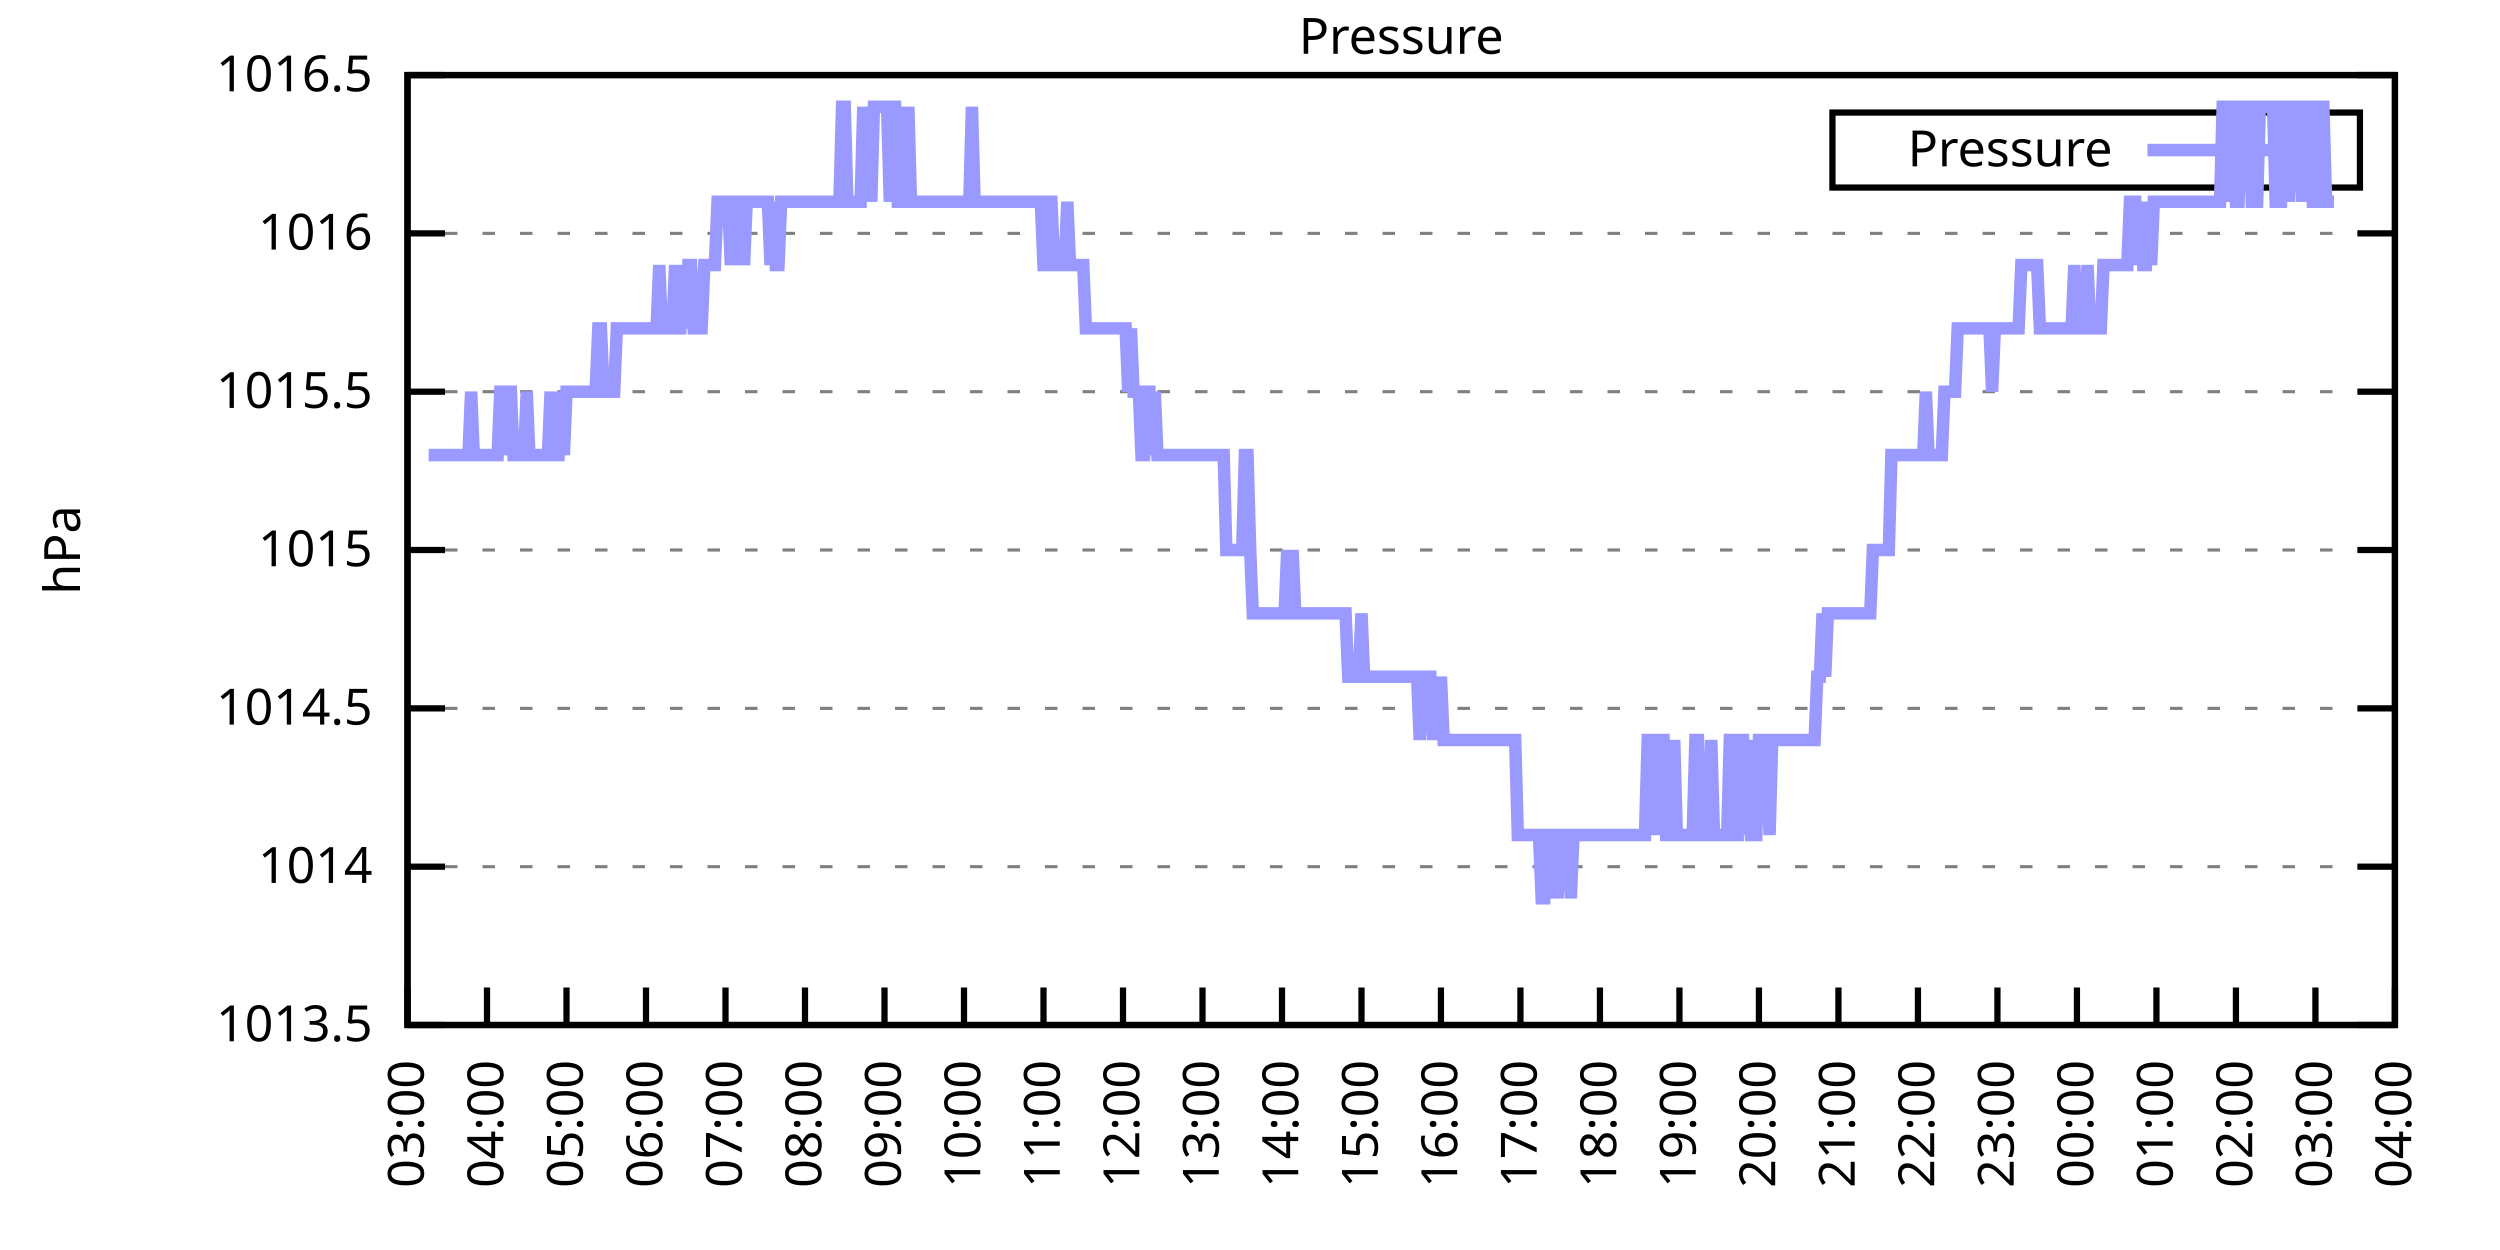
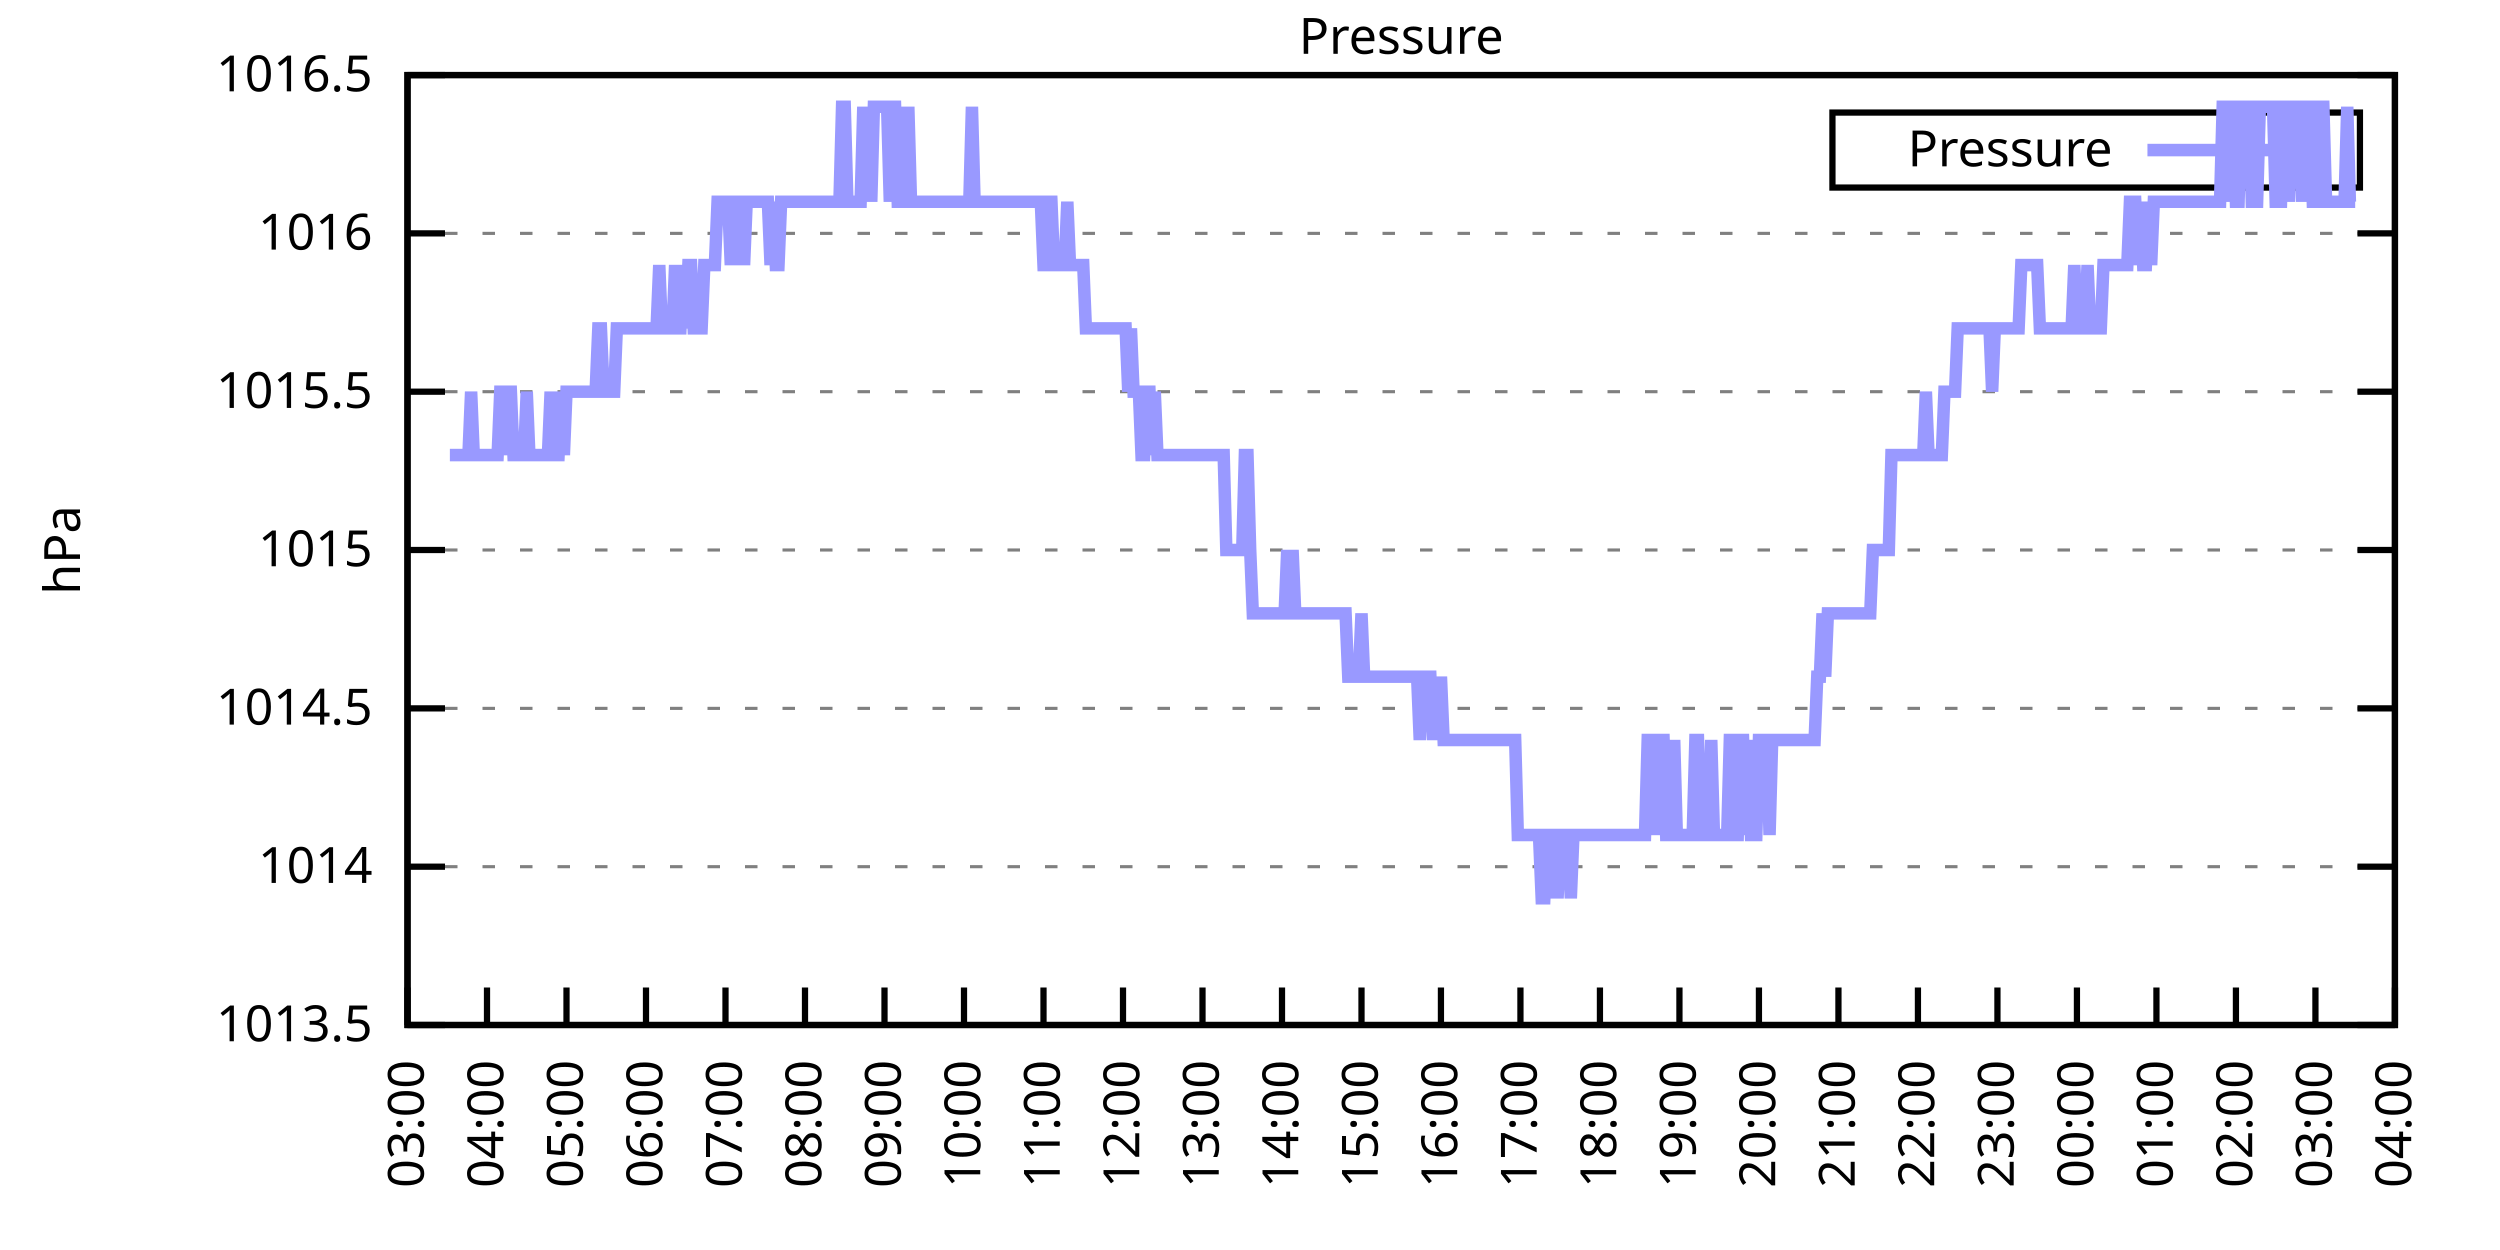
<svg xmlns="http://www.w3.org/2000/svg" xmlns:xlink="http://www.w3.org/1999/xlink" width="400" height="200" viewBox="0 0 400 200">
  <g id="gnuplot_canvas">
    <rect x="0" y="0" width="400" height="200" fill="none" />
    <defs>
      <circle id="gpDot" r="0.5" stroke-width="0.5" stroke="currentColor" />
      <path id="gpPt0" stroke-width="0.333" stroke="currentColor" d="M-1,0 h2 M0,-1 v2" />
      <path id="gpPt1" stroke-width="0.333" stroke="currentColor" d="M-1,-1 L1,1 M1,-1 L-1,1" />
      <path id="gpPt2" stroke-width="0.333" stroke="currentColor" d="M-1,0 L1,0 M0,-1 L0,1 M-1,-1 L1,1 M-1,1 L1,-1" />
      <rect id="gpPt3" stroke-width="0.333" stroke="currentColor" x="-1" y="-1" width="2" height="2" />
      <rect id="gpPt4" stroke-width="0.333" stroke="currentColor" fill="currentColor" x="-1" y="-1" width="2" height="2" />
      <circle id="gpPt5" stroke-width="0.333" stroke="currentColor" cx="0" cy="0" r="1" />
      <use xlink:href="#gpPt5" id="gpPt6" fill="currentColor" stroke="none" />
      <path id="gpPt7" stroke-width="0.333" stroke="currentColor" d="M0,-1.33 L-1.33,0.67 L1.33,0.67 z" />
      <use xlink:href="#gpPt7" id="gpPt8" fill="currentColor" stroke="none" />
      <use xlink:href="#gpPt7" id="gpPt9" stroke="currentColor" transform="rotate(180)" />
      <use xlink:href="#gpPt9" id="gpPt10" fill="currentColor" stroke="none" />
      <use xlink:href="#gpPt3" id="gpPt11" stroke="currentColor" transform="rotate(45)" />
      <use xlink:href="#gpPt11" id="gpPt12" fill="currentColor" stroke="none" />
      <path id="gpPt13" stroke-width="0.333" stroke="currentColor" d="M0,1.330 L1.265,0.411 L0.782,-1.067 L-0.782,-1.076 L-1.265,0.411 z" />
      <use xlink:href="#gpPt13" id="gpPt14" fill="currentColor" stroke="none" />
      <filter id="textbox" filterUnits="objectBoundingBox" x="0" y="0" height="1" width="1">
        <feFlood flood-color="white" flood-opacity="1" result="bgnd" />
        <feComposite in="SourceGraphic" in2="bgnd" operator="atop" />
      </filter>
      <filter id="greybox" filterUnits="objectBoundingBox" x="0" y="0" height="1" width="1">
        <feFlood flood-color="lightgrey" flood-opacity="1" result="grey" />
        <feComposite in="SourceGraphic" in2="grey" operator="atop" />
      </filter>
    </defs>
    <g fill="none" color="white" stroke="currentColor" stroke-width="1.00" stroke-linecap="butt" stroke-linejoin="miter">
</g>
    <g fill="none" color="black" stroke="currentColor" stroke-width="1.00" stroke-linecap="butt" stroke-linejoin="miter">
      <g stroke="none" shape-rendering="crispEdges">
        <polygon fill="rgb(255, 255, 255)" points="65.20,164.00 383.18,164.00 383.18,12.02 65.20,12.02 " />
      </g>
    </g>
    <g fill="none" color="black" stroke="currentColor" stroke-width="1.00" stroke-linecap="butt" stroke-linejoin="miter">
</g>
    <g fill="none" color="black" stroke="black" stroke-width="0.50" stroke-linecap="butt" stroke-linejoin="miter">
</g>
    <g fill="none" color="gray" stroke="currentColor" stroke-width="0.50" stroke-linecap="butt" stroke-linejoin="miter">
      <path stroke="gray" stroke-dasharray="2,4" class="gridline" d="M65.20,164.00 L383.19,164.00  " />
    </g>
    <g fill="none" color="gray" stroke="gray" stroke-width="1.00" stroke-linecap="butt" stroke-linejoin="miter">
</g>
    <g fill="none" color="black" stroke="currentColor" stroke-width="1.00" stroke-linecap="butt" stroke-linejoin="miter">
      <path stroke="black" d="M65.20,164.00 L71.20,164.00 M383.19,164.00 L377.19,164.00  " />
      <g transform="translate(59.60,166.60)" stroke="none" fill="black" font-family="Sans" font-size="8.00" text-anchor="end">
        <text>
          <tspan font-family="Sans"> 1013.5</tspan>
        </text>
      </g>
    </g>
    <g fill="none" color="black" stroke="currentColor" stroke-width="1.00" stroke-linecap="butt" stroke-linejoin="miter">
</g>
    <g fill="none" color="black" stroke="black" stroke-width="0.50" stroke-linecap="butt" stroke-linejoin="miter">
</g>
    <g fill="none" color="gray" stroke="currentColor" stroke-width="0.50" stroke-linecap="butt" stroke-linejoin="miter">
      <path stroke="gray" stroke-dasharray="2,4" class="gridline" d="M65.20,138.67 L383.19,138.67  " />
    </g>
    <g fill="none" color="gray" stroke="gray" stroke-width="1.00" stroke-linecap="butt" stroke-linejoin="miter">
</g>
    <g fill="none" color="black" stroke="currentColor" stroke-width="1.00" stroke-linecap="butt" stroke-linejoin="miter">
      <path stroke="black" d="M65.20,138.67 L71.20,138.67 M383.19,138.67 L377.19,138.67  " />
      <g transform="translate(59.60,141.27)" stroke="none" fill="black" font-family="Sans" font-size="8.00" text-anchor="end">
        <text>
          <tspan font-family="Sans"> 1014</tspan>
        </text>
      </g>
    </g>
    <g fill="none" color="black" stroke="currentColor" stroke-width="1.00" stroke-linecap="butt" stroke-linejoin="miter">
</g>
    <g fill="none" color="black" stroke="black" stroke-width="0.50" stroke-linecap="butt" stroke-linejoin="miter">
</g>
    <g fill="none" color="gray" stroke="currentColor" stroke-width="0.50" stroke-linecap="butt" stroke-linejoin="miter">
      <path stroke="gray" stroke-dasharray="2,4" class="gridline" d="M65.20,113.34 L383.19,113.34  " />
    </g>
    <g fill="none" color="gray" stroke="gray" stroke-width="1.00" stroke-linecap="butt" stroke-linejoin="miter">
</g>
    <g fill="none" color="black" stroke="currentColor" stroke-width="1.00" stroke-linecap="butt" stroke-linejoin="miter">
      <path stroke="black" d="M65.20,113.34 L71.20,113.34 M383.19,113.34 L377.19,113.34  " />
      <g transform="translate(59.60,115.94)" stroke="none" fill="black" font-family="Sans" font-size="8.00" text-anchor="end">
        <text>
          <tspan font-family="Sans"> 1014.5</tspan>
        </text>
      </g>
    </g>
    <g fill="none" color="black" stroke="currentColor" stroke-width="1.00" stroke-linecap="butt" stroke-linejoin="miter">
</g>
    <g fill="none" color="black" stroke="black" stroke-width="0.50" stroke-linecap="butt" stroke-linejoin="miter">
</g>
    <g fill="none" color="gray" stroke="currentColor" stroke-width="0.50" stroke-linecap="butt" stroke-linejoin="miter">
      <path stroke="gray" stroke-dasharray="2,4" class="gridline" d="M65.20,88.00 L383.19,88.00  " />
    </g>
    <g fill="none" color="gray" stroke="gray" stroke-width="1.00" stroke-linecap="butt" stroke-linejoin="miter">
</g>
    <g fill="none" color="black" stroke="currentColor" stroke-width="1.00" stroke-linecap="butt" stroke-linejoin="miter">
      <path stroke="black" d="M65.20,88.00 L71.20,88.00 M383.19,88.00 L377.19,88.00  " />
      <g transform="translate(59.60,90.60)" stroke="none" fill="black" font-family="Sans" font-size="8.00" text-anchor="end">
        <text>
          <tspan font-family="Sans"> 1015</tspan>
        </text>
      </g>
    </g>
    <g fill="none" color="black" stroke="currentColor" stroke-width="1.00" stroke-linecap="butt" stroke-linejoin="miter">
</g>
    <g fill="none" color="black" stroke="black" stroke-width="0.50" stroke-linecap="butt" stroke-linejoin="miter">
</g>
    <g fill="none" color="gray" stroke="currentColor" stroke-width="0.50" stroke-linecap="butt" stroke-linejoin="miter">
      <path stroke="gray" stroke-dasharray="2,4" class="gridline" d="M65.20,62.67 L383.19,62.67  " />
    </g>
    <g fill="none" color="gray" stroke="gray" stroke-width="1.00" stroke-linecap="butt" stroke-linejoin="miter">
</g>
    <g fill="none" color="black" stroke="currentColor" stroke-width="1.00" stroke-linecap="butt" stroke-linejoin="miter">
      <path stroke="black" d="M65.20,62.67 L71.20,62.67 M383.19,62.67 L377.19,62.67  " />
      <g transform="translate(59.60,65.27)" stroke="none" fill="black" font-family="Sans" font-size="8.00" text-anchor="end">
        <text>
          <tspan font-family="Sans"> 1015.5</tspan>
        </text>
      </g>
    </g>
    <g fill="none" color="black" stroke="currentColor" stroke-width="1.00" stroke-linecap="butt" stroke-linejoin="miter">
</g>
    <g fill="none" color="black" stroke="black" stroke-width="0.50" stroke-linecap="butt" stroke-linejoin="miter">
</g>
    <g fill="none" color="gray" stroke="currentColor" stroke-width="0.50" stroke-linecap="butt" stroke-linejoin="miter">
      <path stroke="gray" stroke-dasharray="2,4" class="gridline" d="M65.20,37.34 L383.19,37.34  " />
    </g>
    <g fill="none" color="gray" stroke="gray" stroke-width="1.00" stroke-linecap="butt" stroke-linejoin="miter">
</g>
    <g fill="none" color="black" stroke="currentColor" stroke-width="1.00" stroke-linecap="butt" stroke-linejoin="miter">
      <path stroke="black" d="M65.20,37.34 L71.20,37.34 M383.19,37.34 L377.19,37.34  " />
      <g transform="translate(59.60,39.94)" stroke="none" fill="black" font-family="Sans" font-size="8.00" text-anchor="end">
        <text>
          <tspan font-family="Sans"> 1016</tspan>
        </text>
      </g>
    </g>
    <g fill="none" color="black" stroke="currentColor" stroke-width="1.00" stroke-linecap="butt" stroke-linejoin="miter">
</g>
    <g fill="none" color="black" stroke="black" stroke-width="0.50" stroke-linecap="butt" stroke-linejoin="miter">
</g>
    <g fill="none" color="gray" stroke="currentColor" stroke-width="0.50" stroke-linecap="butt" stroke-linejoin="miter">
      <path stroke="gray" stroke-dasharray="2,4" class="gridline" d="M65.20,12.01 L383.19,12.01  " />
    </g>
    <g fill="none" color="gray" stroke="gray" stroke-width="1.00" stroke-linecap="butt" stroke-linejoin="miter">
</g>
    <g fill="none" color="black" stroke="currentColor" stroke-width="1.00" stroke-linecap="butt" stroke-linejoin="miter">
      <path stroke="black" d="M65.20,12.01 L71.20,12.01 M383.19,12.01 L377.19,12.01  " />
      <g transform="translate(59.60,14.61)" stroke="none" fill="black" font-family="Sans" font-size="8.00" text-anchor="end">
        <text>
          <tspan font-family="Sans"> 1016.5</tspan>
        </text>
      </g>
    </g>
    <g fill="none" color="black" stroke="currentColor" stroke-width="1.00" stroke-linecap="butt" stroke-linejoin="miter">
      <path stroke="black" d="M65.20,164.00 L65.20,158.00  " />
      <g transform="translate(67.80,169.60) rotate(270.00)" stroke="none" fill="black" font-family="Sans" font-size="8.00" text-anchor="end">
        <text>
          <tspan font-family="Sans">03:00</tspan>
        </text>
      </g>
    </g>
    <g fill="none" color="black" stroke="currentColor" stroke-width="1.00" stroke-linecap="butt" stroke-linejoin="miter">
      <path stroke="black" d="M77.92,164.00 L77.92,158.00  " />
      <g transform="translate(80.52,169.60) rotate(270.00)" stroke="none" fill="black" font-family="Sans" font-size="8.00" text-anchor="end">
        <text>
          <tspan font-family="Sans">04:00</tspan>
        </text>
      </g>
    </g>
    <g fill="none" color="black" stroke="currentColor" stroke-width="1.00" stroke-linecap="butt" stroke-linejoin="miter">
      <path stroke="black" d="M90.64,164.00 L90.64,158.00  " />
      <g transform="translate(93.24,169.60) rotate(270.00)" stroke="none" fill="black" font-family="Sans" font-size="8.00" text-anchor="end">
        <text>
          <tspan font-family="Sans">05:00</tspan>
        </text>
      </g>
    </g>
    <g fill="none" color="black" stroke="currentColor" stroke-width="1.00" stroke-linecap="butt" stroke-linejoin="miter">
      <path stroke="black" d="M103.36,164.00 L103.36,158.00  " />
      <g transform="translate(105.96,169.60) rotate(270.00)" stroke="none" fill="black" font-family="Sans" font-size="8.00" text-anchor="end">
        <text>
          <tspan font-family="Sans">06:00</tspan>
        </text>
      </g>
    </g>
    <g fill="none" color="black" stroke="currentColor" stroke-width="1.00" stroke-linecap="butt" stroke-linejoin="miter">
      <path stroke="black" d="M116.08,164.00 L116.08,158.00  " />
      <g transform="translate(118.68,169.60) rotate(270.00)" stroke="none" fill="black" font-family="Sans" font-size="8.00" text-anchor="end">
        <text>
          <tspan font-family="Sans">07:00</tspan>
        </text>
      </g>
    </g>
    <g fill="none" color="black" stroke="currentColor" stroke-width="1.00" stroke-linecap="butt" stroke-linejoin="miter">
      <path stroke="black" d="M128.80,164.00 L128.80,158.00  " />
      <g transform="translate(131.40,169.60) rotate(270.00)" stroke="none" fill="black" font-family="Sans" font-size="8.00" text-anchor="end">
        <text>
          <tspan font-family="Sans">08:00</tspan>
        </text>
      </g>
    </g>
    <g fill="none" color="black" stroke="currentColor" stroke-width="1.00" stroke-linecap="butt" stroke-linejoin="miter">
      <path stroke="black" d="M141.52,164.00 L141.52,158.00  " />
      <g transform="translate(144.12,169.60) rotate(270.00)" stroke="none" fill="black" font-family="Sans" font-size="8.00" text-anchor="end">
        <text>
          <tspan font-family="Sans">09:00</tspan>
        </text>
      </g>
    </g>
    <g fill="none" color="black" stroke="currentColor" stroke-width="1.00" stroke-linecap="butt" stroke-linejoin="miter">
      <path stroke="black" d="M154.24,164.00 L154.24,158.00  " />
      <g transform="translate(156.84,169.60) rotate(270.00)" stroke="none" fill="black" font-family="Sans" font-size="8.00" text-anchor="end">
        <text>
          <tspan font-family="Sans">10:00</tspan>
        </text>
      </g>
    </g>
    <g fill="none" color="black" stroke="currentColor" stroke-width="1.00" stroke-linecap="butt" stroke-linejoin="miter">
      <path stroke="black" d="M166.96,164.00 L166.96,158.00  " />
      <g transform="translate(169.56,169.60) rotate(270.00)" stroke="none" fill="black" font-family="Sans" font-size="8.00" text-anchor="end">
        <text>
          <tspan font-family="Sans">11:00</tspan>
        </text>
      </g>
    </g>
    <g fill="none" color="black" stroke="currentColor" stroke-width="1.00" stroke-linecap="butt" stroke-linejoin="miter">
      <path stroke="black" d="M179.68,164.00 L179.68,158.00  " />
      <g transform="translate(182.28,169.60) rotate(270.00)" stroke="none" fill="black" font-family="Sans" font-size="8.00" text-anchor="end">
        <text>
          <tspan font-family="Sans">12:00</tspan>
        </text>
      </g>
    </g>
    <g fill="none" color="black" stroke="currentColor" stroke-width="1.00" stroke-linecap="butt" stroke-linejoin="miter">
      <path stroke="black" d="M192.40,164.00 L192.40,158.00  " />
      <g transform="translate(195.00,169.60) rotate(270.00)" stroke="none" fill="black" font-family="Sans" font-size="8.00" text-anchor="end">
        <text>
          <tspan font-family="Sans">13:00</tspan>
        </text>
      </g>
    </g>
    <g fill="none" color="black" stroke="currentColor" stroke-width="1.00" stroke-linecap="butt" stroke-linejoin="miter">
      <path stroke="black" d="M205.12,164.00 L205.12,158.00  " />
      <g transform="translate(207.72,169.60) rotate(270.00)" stroke="none" fill="black" font-family="Sans" font-size="8.00" text-anchor="end">
        <text>
          <tspan font-family="Sans">14:00</tspan>
        </text>
      </g>
    </g>
    <g fill="none" color="black" stroke="currentColor" stroke-width="1.00" stroke-linecap="butt" stroke-linejoin="miter">
      <path stroke="black" d="M217.84,164.00 L217.84,158.00  " />
      <g transform="translate(220.44,169.60) rotate(270.00)" stroke="none" fill="black" font-family="Sans" font-size="8.00" text-anchor="end">
        <text>
          <tspan font-family="Sans">15:00</tspan>
        </text>
      </g>
    </g>
    <g fill="none" color="black" stroke="currentColor" stroke-width="1.00" stroke-linecap="butt" stroke-linejoin="miter">
      <path stroke="black" d="M230.55,164.00 L230.55,158.00  " />
      <g transform="translate(233.15,169.60) rotate(270.00)" stroke="none" fill="black" font-family="Sans" font-size="8.00" text-anchor="end">
        <text>
          <tspan font-family="Sans">16:00</tspan>
        </text>
      </g>
    </g>
    <g fill="none" color="black" stroke="currentColor" stroke-width="1.00" stroke-linecap="butt" stroke-linejoin="miter">
      <path stroke="black" d="M243.27,164.00 L243.27,158.00  " />
      <g transform="translate(245.87,169.60) rotate(270.00)" stroke="none" fill="black" font-family="Sans" font-size="8.00" text-anchor="end">
        <text>
          <tspan font-family="Sans">17:00</tspan>
        </text>
      </g>
    </g>
    <g fill="none" color="black" stroke="currentColor" stroke-width="1.00" stroke-linecap="butt" stroke-linejoin="miter">
      <path stroke="black" d="M255.99,164.00 L255.99,158.00  " />
      <g transform="translate(258.59,169.60) rotate(270.00)" stroke="none" fill="black" font-family="Sans" font-size="8.00" text-anchor="end">
        <text>
          <tspan font-family="Sans">18:00</tspan>
        </text>
      </g>
    </g>
    <g fill="none" color="black" stroke="currentColor" stroke-width="1.00" stroke-linecap="butt" stroke-linejoin="miter">
      <path stroke="black" d="M268.71,164.00 L268.71,158.00  " />
      <g transform="translate(271.31,169.60) rotate(270.00)" stroke="none" fill="black" font-family="Sans" font-size="8.00" text-anchor="end">
        <text>
          <tspan font-family="Sans">19:00</tspan>
        </text>
      </g>
    </g>
    <g fill="none" color="black" stroke="currentColor" stroke-width="1.00" stroke-linecap="butt" stroke-linejoin="miter">
      <path stroke="black" d="M281.43,164.00 L281.43,158.00  " />
      <g transform="translate(284.03,169.60) rotate(270.00)" stroke="none" fill="black" font-family="Sans" font-size="8.00" text-anchor="end">
        <text>
          <tspan font-family="Sans">20:00</tspan>
        </text>
      </g>
    </g>
    <g fill="none" color="black" stroke="currentColor" stroke-width="1.00" stroke-linecap="butt" stroke-linejoin="miter">
      <path stroke="black" d="M294.15,164.00 L294.15,158.00  " />
      <g transform="translate(296.75,169.60) rotate(270.00)" stroke="none" fill="black" font-family="Sans" font-size="8.00" text-anchor="end">
        <text>
          <tspan font-family="Sans">21:00</tspan>
        </text>
      </g>
    </g>
    <g fill="none" color="black" stroke="currentColor" stroke-width="1.00" stroke-linecap="butt" stroke-linejoin="miter">
      <path stroke="black" d="M306.87,164.00 L306.87,158.00  " />
      <g transform="translate(309.47,169.60) rotate(270.00)" stroke="none" fill="black" font-family="Sans" font-size="8.00" text-anchor="end">
        <text>
          <tspan font-family="Sans">22:00</tspan>
        </text>
      </g>
    </g>
    <g fill="none" color="black" stroke="currentColor" stroke-width="1.00" stroke-linecap="butt" stroke-linejoin="miter">
      <path stroke="black" d="M319.59,164.00 L319.59,158.00  " />
      <g transform="translate(322.19,169.60) rotate(270.00)" stroke="none" fill="black" font-family="Sans" font-size="8.00" text-anchor="end">
        <text>
          <tspan font-family="Sans">23:00</tspan>
        </text>
      </g>
    </g>
    <g fill="none" color="black" stroke="currentColor" stroke-width="1.00" stroke-linecap="butt" stroke-linejoin="miter">
      <path stroke="black" d="M332.31,164.00 L332.31,158.00  " />
      <g transform="translate(334.91,169.60) rotate(270.00)" stroke="none" fill="black" font-family="Sans" font-size="8.00" text-anchor="end">
        <text>
          <tspan font-family="Sans">00:00</tspan>
        </text>
      </g>
    </g>
    <g fill="none" color="black" stroke="currentColor" stroke-width="1.00" stroke-linecap="butt" stroke-linejoin="miter">
      <path stroke="black" d="M345.03,164.00 L345.03,158.00  " />
      <g transform="translate(347.63,169.60) rotate(270.00)" stroke="none" fill="black" font-family="Sans" font-size="8.00" text-anchor="end">
        <text>
          <tspan font-family="Sans">01:00</tspan>
        </text>
      </g>
    </g>
    <g fill="none" color="black" stroke="currentColor" stroke-width="1.00" stroke-linecap="butt" stroke-linejoin="miter">
      <path stroke="black" d="M357.75,164.00 L357.75,158.00  " />
      <g transform="translate(360.35,169.60) rotate(270.00)" stroke="none" fill="black" font-family="Sans" font-size="8.00" text-anchor="end">
        <text>
          <tspan font-family="Sans">02:00</tspan>
        </text>
      </g>
    </g>
    <g fill="none" color="black" stroke="currentColor" stroke-width="1.00" stroke-linecap="butt" stroke-linejoin="miter">
      <path stroke="black" d="M370.47,164.00 L370.47,158.00  " />
      <g transform="translate(373.07,169.60) rotate(270.00)" stroke="none" fill="black" font-family="Sans" font-size="8.00" text-anchor="end">
        <text>
          <tspan font-family="Sans">03:00</tspan>
        </text>
      </g>
    </g>
    <g fill="none" color="black" stroke="currentColor" stroke-width="1.00" stroke-linecap="butt" stroke-linejoin="miter">
      <path stroke="black" d="M383.19,164.00 L383.19,158.00  " />
      <g transform="translate(385.79,169.60) rotate(270.00)" stroke="none" fill="black" font-family="Sans" font-size="8.00" text-anchor="end">
        <text>
          <tspan font-family="Sans">04:00</tspan>
        </text>
      </g>
    </g>
    <g fill="none" color="black" stroke="currentColor" stroke-width="1.00" stroke-linecap="butt" stroke-linejoin="miter">
</g>
    <g fill="none" color="black" stroke="currentColor" stroke-width="1.00" stroke-linecap="butt" stroke-linejoin="miter">
      <path stroke="black" d="M65.20,12.01 L65.20,164.00 L383.19,164.00 L383.19,12.01 L65.20,12.01 Z  " />
    </g>
    <g fill="none" color="black" stroke="currentColor" stroke-width="1.00" stroke-linecap="butt" stroke-linejoin="miter">
</g>
    <g fill="none" color="black" stroke="currentColor" stroke-width="1.00" stroke-linecap="butt" stroke-linejoin="miter">
      <path stroke="black" d="M293.19,30.01 L293.19,18.01 L377.59,18.01 L377.59,30.01 L293.19,30.01 Z  " />
    </g>
    <g id="Pressure_plot_1">
      <g fill="none" color="white" stroke="black" stroke-width="2.00" stroke-linecap="butt" stroke-linejoin="miter">
</g>
      <g fill="none" color="black" stroke="currentColor" stroke-width="2.00" stroke-linecap="butt" stroke-linejoin="miter">
        <g transform="translate(337.99,26.61)" stroke="none" fill="black" font-family="Sans" font-size="8.00" text-anchor="end">
          <text>
            <tspan font-family="Sans">Pressure</tspan>
          </text>
        </g>
      </g>
      <g fill="none" color="black" stroke="currentColor" stroke-width="2.00" stroke-linecap="butt" stroke-linejoin="miter">
-         <path stroke="rgb(153, 153, 255)" d="M343.59,24.01 L371.99,24.01 M68.59,72.81 L69.02,72.81 L69.44,72.81 L69.86,72.81 L70.29,72.81 L70.71,72.81   L71.14,72.81 L71.56,72.81 L71.98,72.81 L72.41,72.81 L72.83,72.81 L73.26,72.81 L73.68,72.81 L74.10,72.81   L74.53,72.81 L74.95,72.81 L75.38,62.67 L75.80,72.81 L76.22,72.81 L76.65,72.81 L77.07,72.81 L77.50,72.81   L77.92,72.81 L78.34,72.81 L78.77,72.81 L79.19,72.81 L79.62,72.81 L80.04,62.67 L80.46,62.67 L80.89,72.81   L81.31,62.67 L81.74,62.67 L82.16,72.81 L82.58,72.81 L83.01,72.81 L83.43,72.81 L83.86,72.81 L84.28,62.67   L84.70,72.81 L85.13,72.81 L85.55,72.81 L85.98,72.81 L86.40,72.81 L86.82,72.81 L87.25,72.81 L87.67,72.81   L88.10,62.67 L88.52,72.81 L88.94,72.81 L89.37,72.81 L89.79,62.67 L90.22,72.81 L90.64,62.67 L91.06,62.67   L91.49,62.67 L91.91,62.67 L92.34,62.67 L92.76,62.67 L93.18,62.67 L93.61,62.67 L94.03,62.67 L94.46,62.67   L94.88,62.67 L95.30,62.67 L95.73,52.54 L96.15,52.54 L96.58,62.67 L97.00,62.67 L97.42,62.67 L97.85,62.67   L98.27,62.67 L98.69,52.54 L99.12,52.54 L99.54,52.54 L99.97,52.54 L100.39,52.54 L100.81,52.54 L101.24,52.54   L101.66,52.54 L102.09,52.54 L102.51,52.54 L102.93,52.54 L103.36,52.54 L103.78,52.54 L104.21,52.54 L104.63,52.54   L105.05,52.54 L105.48,42.41 L105.90,52.54 L106.33,52.54 L106.75,52.54 L107.17,52.54 L107.60,52.54 L108.02,42.41   L108.45,52.54 L108.87,52.54 L109.29,42.41 L109.72,52.54 L110.14,42.41 L110.57,42.41 L110.99,52.54 L111.41,52.54   L111.84,52.54 L112.26,52.54 L112.69,42.41 L113.11,42.41 L113.53,42.41 L113.96,42.41 L114.38,42.41 L114.81,32.28   L115.23,32.28 L115.65,32.28 L116.08,32.28 L116.50,32.28 L116.93,42.41 L117.35,32.28 L117.77,42.41 L118.20,32.28   L118.62,32.28 L119.05,42.41 L119.47,32.28 L119.89,32.28 L120.32,32.28 L120.74,32.28 L121.17,32.28 L121.59,32.28   L122.01,32.28 L122.44,32.28 L122.86,32.28 L123.29,42.41 L123.71,32.28 L124.13,42.41 L124.56,42.41 L124.98,32.28   L125.41,32.28 L125.83,32.28 L126.25,32.28 L126.68,32.28 L127.10,32.28 L127.53,32.28 L127.95,32.28 L128.37,32.28   L128.80,32.28 L129.22,32.28 L129.65,32.28 L130.07,32.28 L130.49,32.28 L130.92,32.28 L131.34,32.28 L131.77,32.28   L132.19,32.28 L132.61,32.28 L133.04,32.28 L133.46,32.28 L133.89,32.28 L134.31,32.28 L134.73,17.08 L135.16,17.08   L135.58,32.28 L136.01,32.28 L136.43,32.28 L136.85,32.28 L137.28,32.28 L137.70,32.28 L138.13,17.08 L138.55,32.28   L138.97,17.08 L139.40,32.28 L139.82,17.08 L140.25,17.08 L140.67,17.08 L141.09,17.08 L141.52,17.08 L141.94,17.08   L142.37,32.28 L142.79,17.08 L143.21,17.08 L143.64,32.28 L144.06,32.28 L144.49,17.08 L144.91,32.28 L145.33,17.08   L145.76,32.28 L146.18,32.28 L146.61,32.28 L147.03,32.28 L147.45,32.28 L147.88,32.28 L148.30,32.28 L148.73,32.28   L149.15,32.28 L149.57,32.28 L150.00,32.28 L150.42,32.28 L150.85,32.28 L151.27,32.28 L151.69,32.28 L152.12,32.28   L152.54,32.28 L152.97,32.28 L153.39,32.28 L153.81,32.28 L154.24,32.28 L154.66,32.28 L155.09,32.28 L155.51,17.08   L155.93,32.28 L156.36,32.28 L156.78,32.28 L157.21,32.28 L157.63,32.28 L158.05,32.28 L158.48,32.28 L158.90,32.28   L159.33,32.28 L159.75,32.28 L160.17,32.28 L160.60,32.28 L161.02,32.28 L161.44,32.28 L161.87,32.28 L162.29,32.28   L162.72,32.28 L163.14,32.28 L163.56,32.28 L163.99,32.28 L164.41,32.28 L164.84,32.28 L165.26,32.28 L165.68,32.28   L166.11,32.28 L166.53,32.28 L166.96,42.41 L167.38,42.41 L167.80,32.28 L168.23,32.28 L168.65,42.41 L169.08,42.41   L169.50,42.41 L169.92,42.41 L170.35,42.41 L170.77,32.28 L171.20,42.41 L171.62,42.41 L172.04,42.41 L172.47,42.41   L172.89,42.41 L173.32,42.41 L173.74,52.54 L174.16,52.54 L174.59,52.54 L175.01,52.54 L175.44,52.54 L175.86,52.54   L176.28,52.54 L176.71,52.54 L177.13,52.54 L177.56,52.54 L177.98,52.54 L178.40,52.54 L178.83,52.54 L179.25,52.54   L179.68,52.54 L180.10,52.54 L180.52,62.67 L180.95,52.54 L181.37,62.67 L181.80,62.67 L182.22,62.67 L182.64,72.81   L183.07,72.81 L183.49,62.67 L183.92,62.67 L184.34,72.81 L184.76,62.67 L185.19,72.81 L185.61,72.81 L186.04,72.81   L186.46,72.81 L186.88,72.81 L187.31,72.81 L187.73,72.81 L188.16,72.81 L188.58,72.81 L189.00,72.81 L189.43,72.81   L189.85,72.81 L190.28,72.81 L190.70,72.81 L191.12,72.81 L191.55,72.81 L191.97,72.81 L192.40,72.81 L192.82,72.81   L193.24,72.81 L193.67,72.81 L194.09,72.81 L194.52,72.81 L194.94,72.81 L195.36,72.81 L195.79,72.81 L196.21,88.00   L196.64,88.00 L197.06,88.00 L197.48,88.00 L197.91,88.00 L198.33,88.00 L198.76,88.00 L199.18,72.81 L199.60,72.81   L200.03,88.00 L200.45,98.14 L200.88,98.14 L201.30,98.14 L201.72,98.14 L202.15,98.14 L202.57,98.14 L203.00,98.14   L203.42,98.14 L203.84,98.14 L204.27,98.14 L204.69,98.14 L205.12,98.14 L205.54,98.14 L205.96,88.00 L206.39,98.14   L206.81,88.00 L207.24,98.14 L207.66,98.14 L208.08,98.14 L208.51,98.14 L208.93,98.14 L209.36,98.14 L209.78,98.14   L210.20,98.14 L210.63,98.14 L211.05,98.14 L211.48,98.14 L211.90,98.14 L212.32,98.14 L212.75,98.14 L213.17,98.14   L213.60,98.14 L214.02,98.14 L214.44,98.14 L214.87,98.14 L215.29,98.14 L215.72,108.27 L216.14,108.27 L216.56,108.27   L216.99,108.27 L217.41,108.27 L217.84,98.14 L218.26,108.27 L218.68,108.27 L219.11,108.27 L219.53,108.27 L219.96,108.27   L220.38,108.27 L220.80,108.27 L221.23,108.27 L221.65,108.27 L222.08,108.27 L222.50,108.27 L222.92,108.27 L223.35,108.27   L223.77,108.27 L224.20,108.27 L224.62,108.27 L225.04,108.27 L225.47,108.27 L225.89,108.27 L226.31,108.27 L226.74,108.27   L227.16,118.40 L227.59,108.27 L228.01,108.27 L228.43,108.27 L228.86,108.27 L229.28,118.40 L229.71,108.27 L230.13,118.40   L230.55,108.27 L230.98,118.40 L231.40,118.40 L231.83,118.40 L232.25,118.40 L232.67,118.40 L233.10,118.40 L233.52,118.40   L233.95,118.40 L234.37,118.40 L234.79,118.40 L235.22,118.40 L235.64,118.40 L236.07,118.40 L236.49,118.40 L236.91,118.40   L237.34,118.40 L237.76,118.40 L238.19,118.40 L238.61,118.40 L239.03,118.40 L239.46,118.40 L239.88,118.40 L240.31,118.40   L240.73,118.40 L241.15,118.40 L241.58,118.40 L242.00,118.40 L242.43,118.40 L242.85,133.60 L243.27,133.60 L243.70,133.60   L244.12,133.60 L244.55,133.60 L244.97,133.60 L245.39,133.60 L245.82,133.60 L246.24,133.60 L246.67,143.73 L247.09,143.73   L247.51,133.60 L247.94,133.60 L248.36,143.73 L248.79,133.60 L249.21,143.73 L249.63,133.60 L250.06,133.60 L250.48,133.60   L250.91,133.60 L251.33,143.73 L251.75,133.60 L252.18,133.60 L252.60,133.60 L253.03,133.60 L253.45,133.60 L253.87,133.60   L254.30,133.60 L254.72,133.60 L255.15,133.60 L255.57,133.60 L255.99,133.60 L256.42,133.60 L256.84,133.60 L257.27,133.60   L257.69,133.60 L258.11,133.60 L258.54,133.60 L258.96,133.60 L259.39,133.60 L259.81,133.60 L260.23,133.60 L260.66,133.60   L261.08,133.60 L261.51,133.60 L261.93,133.60 L262.35,133.60 L262.78,133.60 L263.20,133.60 L263.63,118.40 L264.05,118.40   L264.47,118.40 L264.90,133.60 L265.32,118.40 L265.75,118.40 L266.17,118.40 L266.59,133.60 L267.02,133.60 L267.44,133.60   L267.87,118.40 L268.29,133.60 L268.71,133.60 L269.14,133.60 L269.56,133.60 L269.99,133.60 L270.41,133.60 L270.83,133.60   L271.26,118.40 L271.68,118.40 L272.11,133.60 L272.53,133.60 L272.95,133.60 L273.38,133.60 L273.80,118.40 L274.23,133.60   L274.65,133.60 L275.07,133.60 L275.50,133.60 L275.92,133.60 L276.35,133.60 L276.77,118.40 L277.19,118.40 L277.62,133.60   L278.04,133.60 L278.47,118.40 L278.89,118.40 L279.31,133.60 L279.74,118.40 L280.16,133.60 L280.59,133.60 L281.01,133.60   L281.43,118.40 L281.86,118.40 L282.28,118.40 L282.71,118.40 L283.13,133.60 L283.55,118.40 L283.98,118.40 L284.40,118.40   L284.83,118.40 L285.25,118.40 L285.67,118.40 L286.10,118.40 L286.52,118.40 L286.95,118.40 L287.37,118.40 L287.79,118.40   L288.22,118.40 L288.64,118.40 L289.06,118.40 L289.49,118.40 L289.91,118.40 L290.34,118.40 L290.76,108.27 L291.18,108.27   L291.61,98.14 L292.03,108.27 L292.46,98.14 L292.88,98.14 L293.30,98.14 L293.73,98.14 L294.15,98.14 L294.58,98.14   L295.00,98.14 L295.42,98.14 L295.85,98.14 L296.27,98.14 L296.70,98.14 L297.12,98.14 L297.54,98.14 L297.97,98.14   L298.39,98.14 L298.82,98.14 L299.24,98.14 L299.66,88.00 L300.09,88.00 L300.51,88.00 L300.94,88.00 L301.36,88.00   L301.78,88.00 L302.21,88.00 L302.63,72.81 L303.06,72.81 L303.48,72.81 L303.90,72.81 L304.33,72.81 L304.75,72.81   L305.18,72.81 L305.60,72.81 L306.02,72.81 L306.45,72.81 L306.87,72.81 L307.30,72.81 L307.72,72.81 L308.14,62.67   L308.57,72.81 L308.99,72.81 L309.42,72.81 L309.84,72.81 L310.26,72.81 L310.69,72.81 L311.11,62.67 L311.54,62.67   L311.96,62.67 L312.38,62.67 L312.81,62.67 L313.23,52.54 L313.66,52.54 L314.08,52.54 L314.50,52.54 L314.93,52.54   L315.35,52.54 L315.78,52.54 L316.20,52.54 L316.62,52.54 L317.05,52.54 L317.47,52.54 L317.90,52.54 L318.32,52.54   L318.74,62.67 L319.17,52.54 L319.59,52.54 L320.02,52.54 L320.44,52.54 L320.86,52.54 L321.29,52.54 L321.71,52.54   L322.14,52.54 L322.56,52.54 L322.98,52.54 L323.41,42.41 L323.83,42.41 L324.26,42.41 L324.68,42.41 L325.10,42.41   L325.53,42.41 L325.95,42.41 L326.38,52.54 L326.80,52.54 L327.22,52.54 L327.65,52.54 L328.07,52.54 L328.50,52.54   L328.92,52.54 L329.34,52.54 L329.77,52.54 L330.19,52.54 L330.62,52.54 L331.04,52.54 L331.46,52.54 L331.89,42.41   L332.31,52.54 L332.74,52.54 L333.16,52.54 L333.58,52.54 L334.01,42.41 L334.43,52.54 L334.86,52.54 L335.28,52.54   L335.70,52.54 L336.13,52.54 L336.55,42.41 L336.98,42.41 L337.40,42.41 L337.82,42.41 L338.25,42.41 L338.67,42.41   L339.10,42.41 L339.52,42.41 L339.94,42.41 L340.37,42.41 L340.79,32.28 L341.22,32.28 L341.64,32.28 L342.06,42.41   L342.49,32.28 L342.91,42.41 L343.34,42.41 L343.76,32.28 L344.18,42.41 L344.61,32.28 L345.03,32.28 L345.46,32.28   L345.88,32.28 L346.30,32.28 L346.73,32.28 L347.15,32.28 L347.58,32.28 L348.00,32.28 L348.42,32.28 L348.85,32.28   L349.27,32.28 L349.70,32.28 L350.12,32.28 L350.54,32.28 L350.97,32.28 L351.39,32.28 L351.81,32.28 L352.24,32.28   L352.66,32.28 L353.09,32.28 L353.51,32.28 L353.93,32.28 L354.36,32.28 L354.78,32.28 L355.21,32.28 L355.63,17.08   L356.05,17.08 L356.48,32.28 L356.90,17.08 L357.33,17.08 L357.75,32.28 L358.17,32.28 L358.60,17.08 L359.02,17.08   L359.45,17.08 L359.87,17.08 L360.29,32.28 L360.72,32.28 L361.14,32.28 L361.57,17.08 L361.99,17.08 L362.41,17.08   L362.84,17.08 L363.26,17.08 L363.69,17.08 L364.11,32.28 L364.53,32.28 L364.96,32.28 L365.38,17.08 L365.81,17.08   L366.23,32.28 L366.65,17.08 L367.08,17.08 L367.50,17.08 L367.93,17.08 L368.35,32.28 L368.77,17.08 L369.20,17.08   L369.62,17.08 L370.05,32.28 L370.47,32.28 L370.89,17.08 L371.32,17.08 L371.74,17.08 L372.17,32.28 L372.59,32.28   L373.01,32.28 L373.44,32.28  " />
+         <path stroke="rgb(153, 153, 255)" d="M343.59,24.01 L371.99,24.01 M71.98,72.81 L72.41,72.81 L72.83,72.81 L73.26,72.81 L73.68,72.81 L74.10,72.81   L74.53,72.81 L74.95,72.81 L75.38,62.67 L75.80,72.81 L76.22,72.81 L76.65,72.81 L77.07,72.81 L77.50,72.81   L77.92,72.81 L78.34,72.81 L78.77,72.81 L79.19,72.81 L79.62,72.81 L80.04,62.67 L80.46,62.67 L80.89,72.81   L81.31,62.67 L81.74,62.67 L82.16,72.81 L82.58,72.81 L83.01,72.81 L83.43,72.81 L83.86,72.81 L84.28,62.67   L84.70,72.81 L85.13,72.81 L85.55,72.81 L85.98,72.81 L86.40,72.81 L86.82,72.81 L87.25,72.81 L87.67,72.81   L88.10,62.67 L88.52,72.81 L88.94,72.81 L89.37,72.81 L89.79,62.67 L90.22,72.81 L90.64,62.67 L91.06,62.67   L91.49,62.67 L91.91,62.67 L92.34,62.67 L92.76,62.67 L93.18,62.67 L93.61,62.67 L94.03,62.67 L94.46,62.67   L94.88,62.67 L95.30,62.67 L95.73,52.54 L96.15,52.54 L96.58,62.67 L97.00,62.67 L97.42,62.67 L97.85,62.67   L98.27,62.67 L98.69,52.54 L99.12,52.54 L99.54,52.54 L99.97,52.54 L100.39,52.54 L100.81,52.54 L101.24,52.54   L101.66,52.54 L102.09,52.54 L102.51,52.54 L102.93,52.54 L103.36,52.54 L103.78,52.54 L104.21,52.54 L104.63,52.54   L105.05,52.54 L105.48,42.41 L105.90,52.54 L106.33,52.54 L106.75,52.54 L107.17,52.54 L107.60,52.54 L108.02,42.41   L108.45,52.54 L108.87,52.54 L109.29,42.41 L109.72,52.54 L110.14,42.41 L110.57,42.41 L110.99,52.54 L111.41,52.54   L111.84,52.54 L112.26,52.54 L112.69,42.41 L113.11,42.41 L113.53,42.41 L113.96,42.41 L114.38,42.41 L114.81,32.28   L115.23,32.28 L115.65,32.28 L116.08,32.28 L116.50,32.28 L116.93,42.41 L117.35,32.28 L117.77,42.41 L118.20,32.28   L118.62,32.28 L119.05,42.41 L119.47,32.28 L119.89,32.28 L120.32,32.28 L120.74,32.28 L121.17,32.28 L121.59,32.28   L122.01,32.28 L122.44,32.28 L122.86,32.28 L123.29,42.41 L123.71,32.28 L124.13,42.41 L124.56,42.41 L124.98,32.28   L125.41,32.28 L125.83,32.28 L126.25,32.28 L126.68,32.28 L127.10,32.28 L127.53,32.28 L127.95,32.28 L128.37,32.28   L128.80,32.28 L129.22,32.28 L129.65,32.28 L130.07,32.28 L130.49,32.28 L130.92,32.28 L131.34,32.28 L131.77,32.28   L132.19,32.28 L132.61,32.28 L133.04,32.28 L133.46,32.28 L133.89,32.28 L134.31,32.28 L134.73,17.08 L135.16,17.08   L135.58,32.28 L136.01,32.28 L136.43,32.28 L136.85,32.28 L137.28,32.28 L137.70,32.28 L138.13,17.08 L138.55,32.28   L138.97,17.08 L139.40,32.28 L139.82,17.08 L140.25,17.08 L140.67,17.08 L141.09,17.08 L141.52,17.08 L141.94,17.08   L142.37,32.28 L142.79,17.08 L143.21,17.08 L143.64,32.28 L144.06,32.28 L144.49,17.08 L144.91,32.28 L145.33,17.08   L145.76,32.28 L146.18,32.28 L146.61,32.28 L147.03,32.28 L147.45,32.28 L147.88,32.28 L148.30,32.28 L148.73,32.28   L149.15,32.28 L149.57,32.28 L150.00,32.28 L150.42,32.28 L150.85,32.28 L151.27,32.28 L151.69,32.28 L152.12,32.28   L152.54,32.28 L152.97,32.28 L153.39,32.28 L153.81,32.28 L154.24,32.28 L154.66,32.28 L155.09,32.28 L155.51,17.08   L155.93,32.28 L156.36,32.28 L156.78,32.28 L157.21,32.28 L157.63,32.28 L158.05,32.28 L158.48,32.28 L158.90,32.28   L159.33,32.28 L159.75,32.28 L160.17,32.28 L160.60,32.28 L161.02,32.28 L161.44,32.28 L161.87,32.28 L162.29,32.28   L162.72,32.28 L163.14,32.28 L163.56,32.28 L163.99,32.28 L164.41,32.28 L164.84,32.28 L165.26,32.28 L165.68,32.28   L166.11,32.28 L166.53,32.28 L166.96,42.41 L167.38,42.41 L167.80,32.28 L168.23,32.28 L168.65,42.41 L169.08,42.41   L169.50,42.41 L169.92,42.41 L170.35,42.41 L170.77,32.28 L171.20,42.41 L171.62,42.41 L172.04,42.41 L172.47,42.41   L172.89,42.41 L173.32,42.41 L173.74,52.54 L174.16,52.54 L174.59,52.54 L175.01,52.54 L175.44,52.54 L175.86,52.54   L176.28,52.54 L176.71,52.54 L177.13,52.54 L177.56,52.54 L177.98,52.54 L178.40,52.54 L178.83,52.54 L179.25,52.54   L179.68,52.54 L180.10,52.54 L180.52,62.67 L180.95,52.54 L181.37,62.67 L181.80,62.67 L182.22,62.67 L182.64,72.81   L183.07,72.81 L183.49,62.67 L183.92,62.67 L184.34,72.81 L184.76,62.67 L185.19,72.81 L185.61,72.81 L186.04,72.81   L186.46,72.81 L186.88,72.81 L187.31,72.81 L187.73,72.81 L188.16,72.81 L188.58,72.81 L189.00,72.81 L189.43,72.81   L189.85,72.81 L190.28,72.81 L190.70,72.81 L191.12,72.81 L191.55,72.81 L191.97,72.81 L192.40,72.81 L192.82,72.81   L193.24,72.81 L193.67,72.81 L194.09,72.81 L194.52,72.81 L194.94,72.81 L195.36,72.81 L195.79,72.81 L196.21,88.00   L196.64,88.00 L197.06,88.00 L197.48,88.00 L197.91,88.00 L198.33,88.00 L198.76,88.00 L199.18,72.81 L199.60,72.81   L200.03,88.00 L200.45,98.14 L200.88,98.14 L201.30,98.14 L201.72,98.14 L202.15,98.14 L202.57,98.14 L203.00,98.14   L203.42,98.14 L203.84,98.14 L204.27,98.14 L204.69,98.14 L205.12,98.14 L205.54,98.14 L205.96,88.00 L206.39,98.14   L206.81,88.00 L207.24,98.14 L207.66,98.14 L208.08,98.14 L208.51,98.14 L208.93,98.14 L209.36,98.14 L209.78,98.14   L210.20,98.14 L210.63,98.14 L211.05,98.14 L211.48,98.14 L211.90,98.14 L212.32,98.14 L212.75,98.14 L213.17,98.14   L213.60,98.14 L214.02,98.14 L214.44,98.14 L214.87,98.14 L215.29,98.14 L215.72,108.27 L216.14,108.27 L216.56,108.27   L216.99,108.27 L217.41,108.27 L217.84,98.14 L218.26,108.27 L218.68,108.27 L219.11,108.27 L219.53,108.27 L219.96,108.27   L220.38,108.27 L220.80,108.27 L221.23,108.27 L221.65,108.27 L222.08,108.27 L222.50,108.27 L222.92,108.27 L223.35,108.27   L223.77,108.27 L224.20,108.27 L224.62,108.27 L225.04,108.27 L225.47,108.27 L225.89,108.27 L226.31,108.27 L226.74,108.27   L227.16,118.40 L227.59,108.27 L228.01,108.27 L228.43,108.27 L228.86,108.27 L229.28,118.40 L229.71,108.27 L230.13,118.40   L230.55,108.27 L230.98,118.40 L231.40,118.40 L231.83,118.40 L232.25,118.40 L232.67,118.40 L233.10,118.40 L233.52,118.40   L233.95,118.40 L234.37,118.40 L234.79,118.40 L235.22,118.40 L235.64,118.40 L236.07,118.40 L236.49,118.40 L236.91,118.40   L237.34,118.40 L237.76,118.40 L238.19,118.40 L238.61,118.40 L239.03,118.40 L239.46,118.40 L239.88,118.40 L240.31,118.40   L240.73,118.40 L241.15,118.40 L241.58,118.40 L242.00,118.40 L242.43,118.40 L242.85,133.60 L243.27,133.60 L243.70,133.60   L244.12,133.60 L244.55,133.60 L244.97,133.60 L245.39,133.60 L245.82,133.60 L246.24,133.60 L246.67,143.73 L247.09,143.73   L247.51,133.60 L247.94,133.60 L248.36,143.73 L248.79,133.60 L249.21,143.73 L249.63,133.60 L250.06,133.60 L250.48,133.60   L250.91,133.60 L251.33,143.73 L251.75,133.60 L252.18,133.60 L252.60,133.60 L253.03,133.60 L253.45,133.60 L253.87,133.60   L254.30,133.60 L254.72,133.60 L255.15,133.60 L255.57,133.60 L255.99,133.60 L256.42,133.60 L256.84,133.60 L257.27,133.60   L257.69,133.60 L258.11,133.60 L258.54,133.60 L258.96,133.60 L259.39,133.60 L259.81,133.60 L260.23,133.60 L260.66,133.60   L261.08,133.60 L261.51,133.60 L261.93,133.60 L262.35,133.60 L262.78,133.60 L263.20,133.60 L263.63,118.40 L264.05,118.40   L264.47,118.40 L264.90,133.60 L265.32,118.40 L265.75,118.40 L266.17,118.40 L266.59,133.60 L267.02,133.60 L267.44,133.60   L267.87,118.40 L268.29,133.60 L268.71,133.60 L269.14,133.60 L269.56,133.60 L269.99,133.60 L270.41,133.60 L270.83,133.60   L271.26,118.40 L271.68,118.40 L272.11,133.60 L272.53,133.60 L272.95,133.60 L273.38,133.60 L273.80,118.40 L274.23,133.60   L274.65,133.60 L275.07,133.60 L275.50,133.60 L275.92,133.60 L276.35,133.60 L276.77,118.40 L277.19,118.40 L277.62,133.60   L278.04,133.60 L278.47,118.40 L278.89,118.40 L279.31,133.60 L279.74,118.40 L280.16,133.60 L280.59,133.60 L281.01,133.60   L281.43,118.40 L281.86,118.40 L282.28,118.40 L282.71,118.40 L283.13,133.60 L283.55,118.40 L283.98,118.40 L284.40,118.40   L284.83,118.40 L285.25,118.40 L285.67,118.40 L286.10,118.40 L286.52,118.40 L286.95,118.40 L287.37,118.40 L287.79,118.40   L288.22,118.40 L288.64,118.40 L289.06,118.40 L289.49,118.40 L289.91,118.40 L290.34,118.40 L290.76,108.27 L291.18,108.27   L291.61,98.14 L292.03,108.27 L292.46,98.14 L292.88,98.14 L293.30,98.14 L293.73,98.14 L294.15,98.14 L294.58,98.14   L295.00,98.14 L295.42,98.14 L295.85,98.14 L296.27,98.14 L296.70,98.14 L297.12,98.14 L297.54,98.14 L297.97,98.14   L298.39,98.14 L298.82,98.14 L299.24,98.14 L299.66,88.00 L300.09,88.00 L300.51,88.00 L300.94,88.00 L301.36,88.00   L301.78,88.00 L302.21,88.00 L302.63,72.81 L303.06,72.81 L303.48,72.81 L303.90,72.81 L304.33,72.81 L304.75,72.81   L305.18,72.81 L305.60,72.81 L306.02,72.81 L306.45,72.81 L306.87,72.81 L307.30,72.81 L307.72,72.81 L308.14,62.67   L308.57,72.81 L308.99,72.81 L309.42,72.81 L309.84,72.81 L310.26,72.81 L310.69,72.81 L311.11,62.67 L311.54,62.67   L311.96,62.67 L312.38,62.67 L312.81,62.67 L313.23,52.54 L313.66,52.54 L314.08,52.54 L314.50,52.54 L314.93,52.54   L315.35,52.54 L315.78,52.54 L316.20,52.54 L316.62,52.54 L317.05,52.54 L317.47,52.54 L317.90,52.54 L318.32,52.54   L318.74,62.67 L319.17,52.54 L319.59,52.54 L320.02,52.54 L320.44,52.54 L320.86,52.54 L321.29,52.54 L321.71,52.54   L322.14,52.54 L322.56,52.54 L322.98,52.54 L323.41,42.41 L323.83,42.41 L324.26,42.41 L324.68,42.41 L325.10,42.41   L325.53,42.41 L325.95,42.41 L326.38,52.54 L326.80,52.54 L327.22,52.54 L327.65,52.54 L328.07,52.54 L328.50,52.54   L328.92,52.54 L329.34,52.54 L329.77,52.54 L330.19,52.54 L330.62,52.54 L331.04,52.54 L331.46,52.54 L331.89,42.41   L332.31,52.54 L332.74,52.54 L333.16,52.54 L333.58,52.54 L334.01,42.41 L334.43,52.54 L334.86,52.54 L335.28,52.54   L335.70,52.54 L336.13,52.54 L336.55,42.41 L336.98,42.41 L337.40,42.41 L337.82,42.41 L338.25,42.41 L338.67,42.41   L339.10,42.41 L339.52,42.41 L339.94,42.41 L340.37,42.41 L340.79,32.28 L341.22,32.28 L341.64,32.28 L342.06,42.41   L342.49,32.28 L342.91,42.41 L343.34,42.41 L343.76,32.28 L344.18,42.41 L344.61,32.28 L345.03,32.28 L345.46,32.28   L345.88,32.28 L346.30,32.28 L346.73,32.28 L347.15,32.28 L347.58,32.28 L348.00,32.28 L348.42,32.28 L348.85,32.28   L349.27,32.28 L349.70,32.28 L350.12,32.28 L350.54,32.28 L350.97,32.28 L351.39,32.28 L351.81,32.28 L352.24,32.28   L352.66,32.28 L353.09,32.28 L353.51,32.28 L353.93,32.28 L354.36,32.28 L354.78,32.28 L355.21,32.28 L355.63,17.08   L356.05,17.08 L356.48,32.28 L356.90,17.08 L357.33,17.08 L357.75,32.28 L358.17,32.28 L358.60,17.08 L359.02,17.08   L359.45,17.08 L359.87,17.08 L360.29,32.28 L360.72,32.28 L361.14,32.28 L361.57,17.08 L361.99,17.08 L362.41,17.08   L362.84,17.08 L363.26,17.08 L363.69,17.08 L364.11,32.28 L364.53,32.28 L364.96,32.28 L365.38,17.08 L365.81,17.08   L366.23,32.28 L366.65,17.08 L367.08,17.08 L367.50,17.08 L367.93,17.08 L368.35,32.28 L368.77,17.08 L369.20,17.08   L369.62,17.08 L370.05,32.28 L370.47,32.28 L370.89,17.08 L371.32,17.08 L371.74,17.08 L372.17,32.28 L372.59,32.28   L373.01,32.28 L373.44,32.28 L373.86,32.28 L374.29,32.28 L374.71,32.28 L375.13,32.28 L375.56,17.08 L375.98,32.28   L376.41,32.28 L376.83,32.28  " />
      </g>
    </g>
    <g fill="none" color="black" stroke="currentColor" stroke-width="2.00" stroke-linecap="butt" stroke-linejoin="miter">
</g>
    <g fill="none" color="black" stroke="black" stroke-width="1.00" stroke-linecap="butt" stroke-linejoin="miter">
</g>
    <g fill="none" color="black" stroke="currentColor" stroke-width="1.00" stroke-linecap="butt" stroke-linejoin="miter">
      <path stroke="black" d="M65.20,12.01 L65.20,164.00 L383.19,164.00 L383.19,12.01 L65.20,12.01 Z  " />
      <g transform="translate(12.80,88.01) rotate(270.00)" stroke="none" fill="black" font-family="Sans" font-size="8.00" text-anchor="middle">
        <text>
          <tspan font-family="Sans">hPa</tspan>
        </text>
      </g>
    </g>
    <g fill="none" color="black" stroke="currentColor" stroke-width="1.00" stroke-linecap="butt" stroke-linejoin="miter">
</g>
    <g fill="none" color="black" stroke="currentColor" stroke-width="1.00" stroke-linecap="butt" stroke-linejoin="miter">
      <g transform="translate(224.19,8.61)" stroke="none" fill="black" font-family="Sans" font-size="8.00" text-anchor="middle">
        <text>
          <tspan font-family="Sans">Pressure</tspan>
        </text>
      </g>
    </g>
    <g fill="none" color="black" stroke="currentColor" stroke-width="1.00" stroke-linecap="butt" stroke-linejoin="miter">
</g>
  </g>
</svg>
